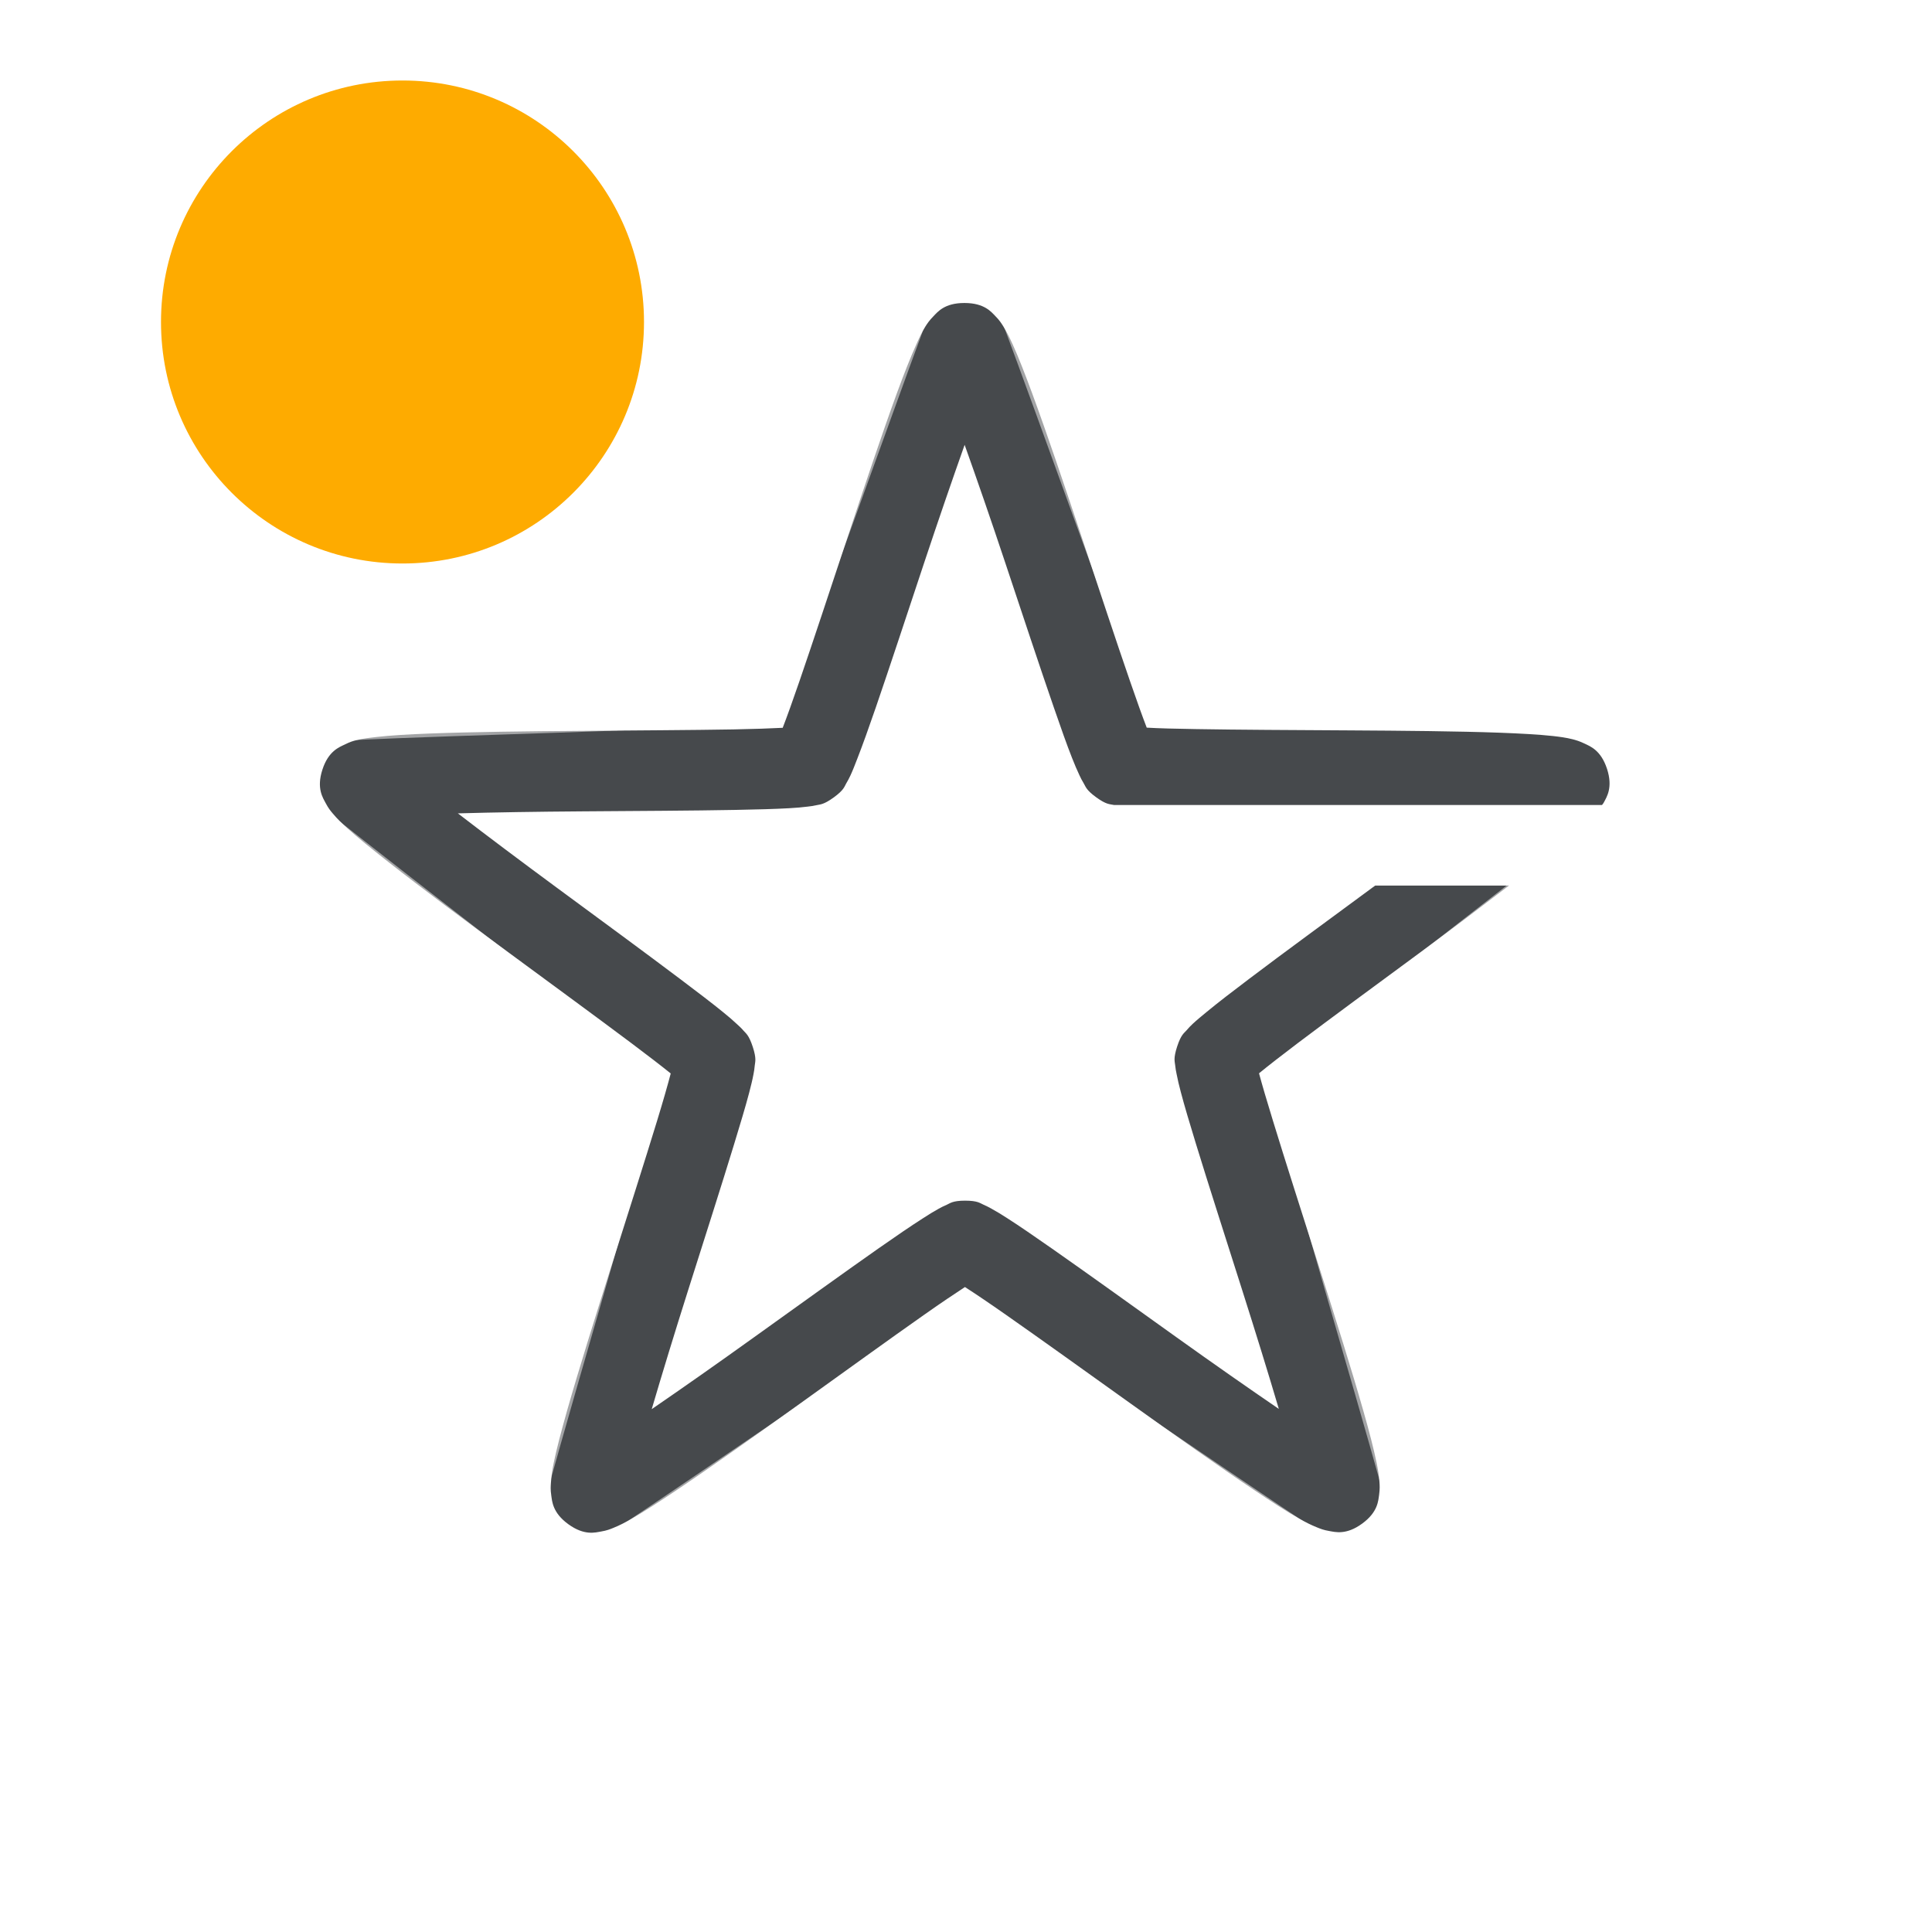
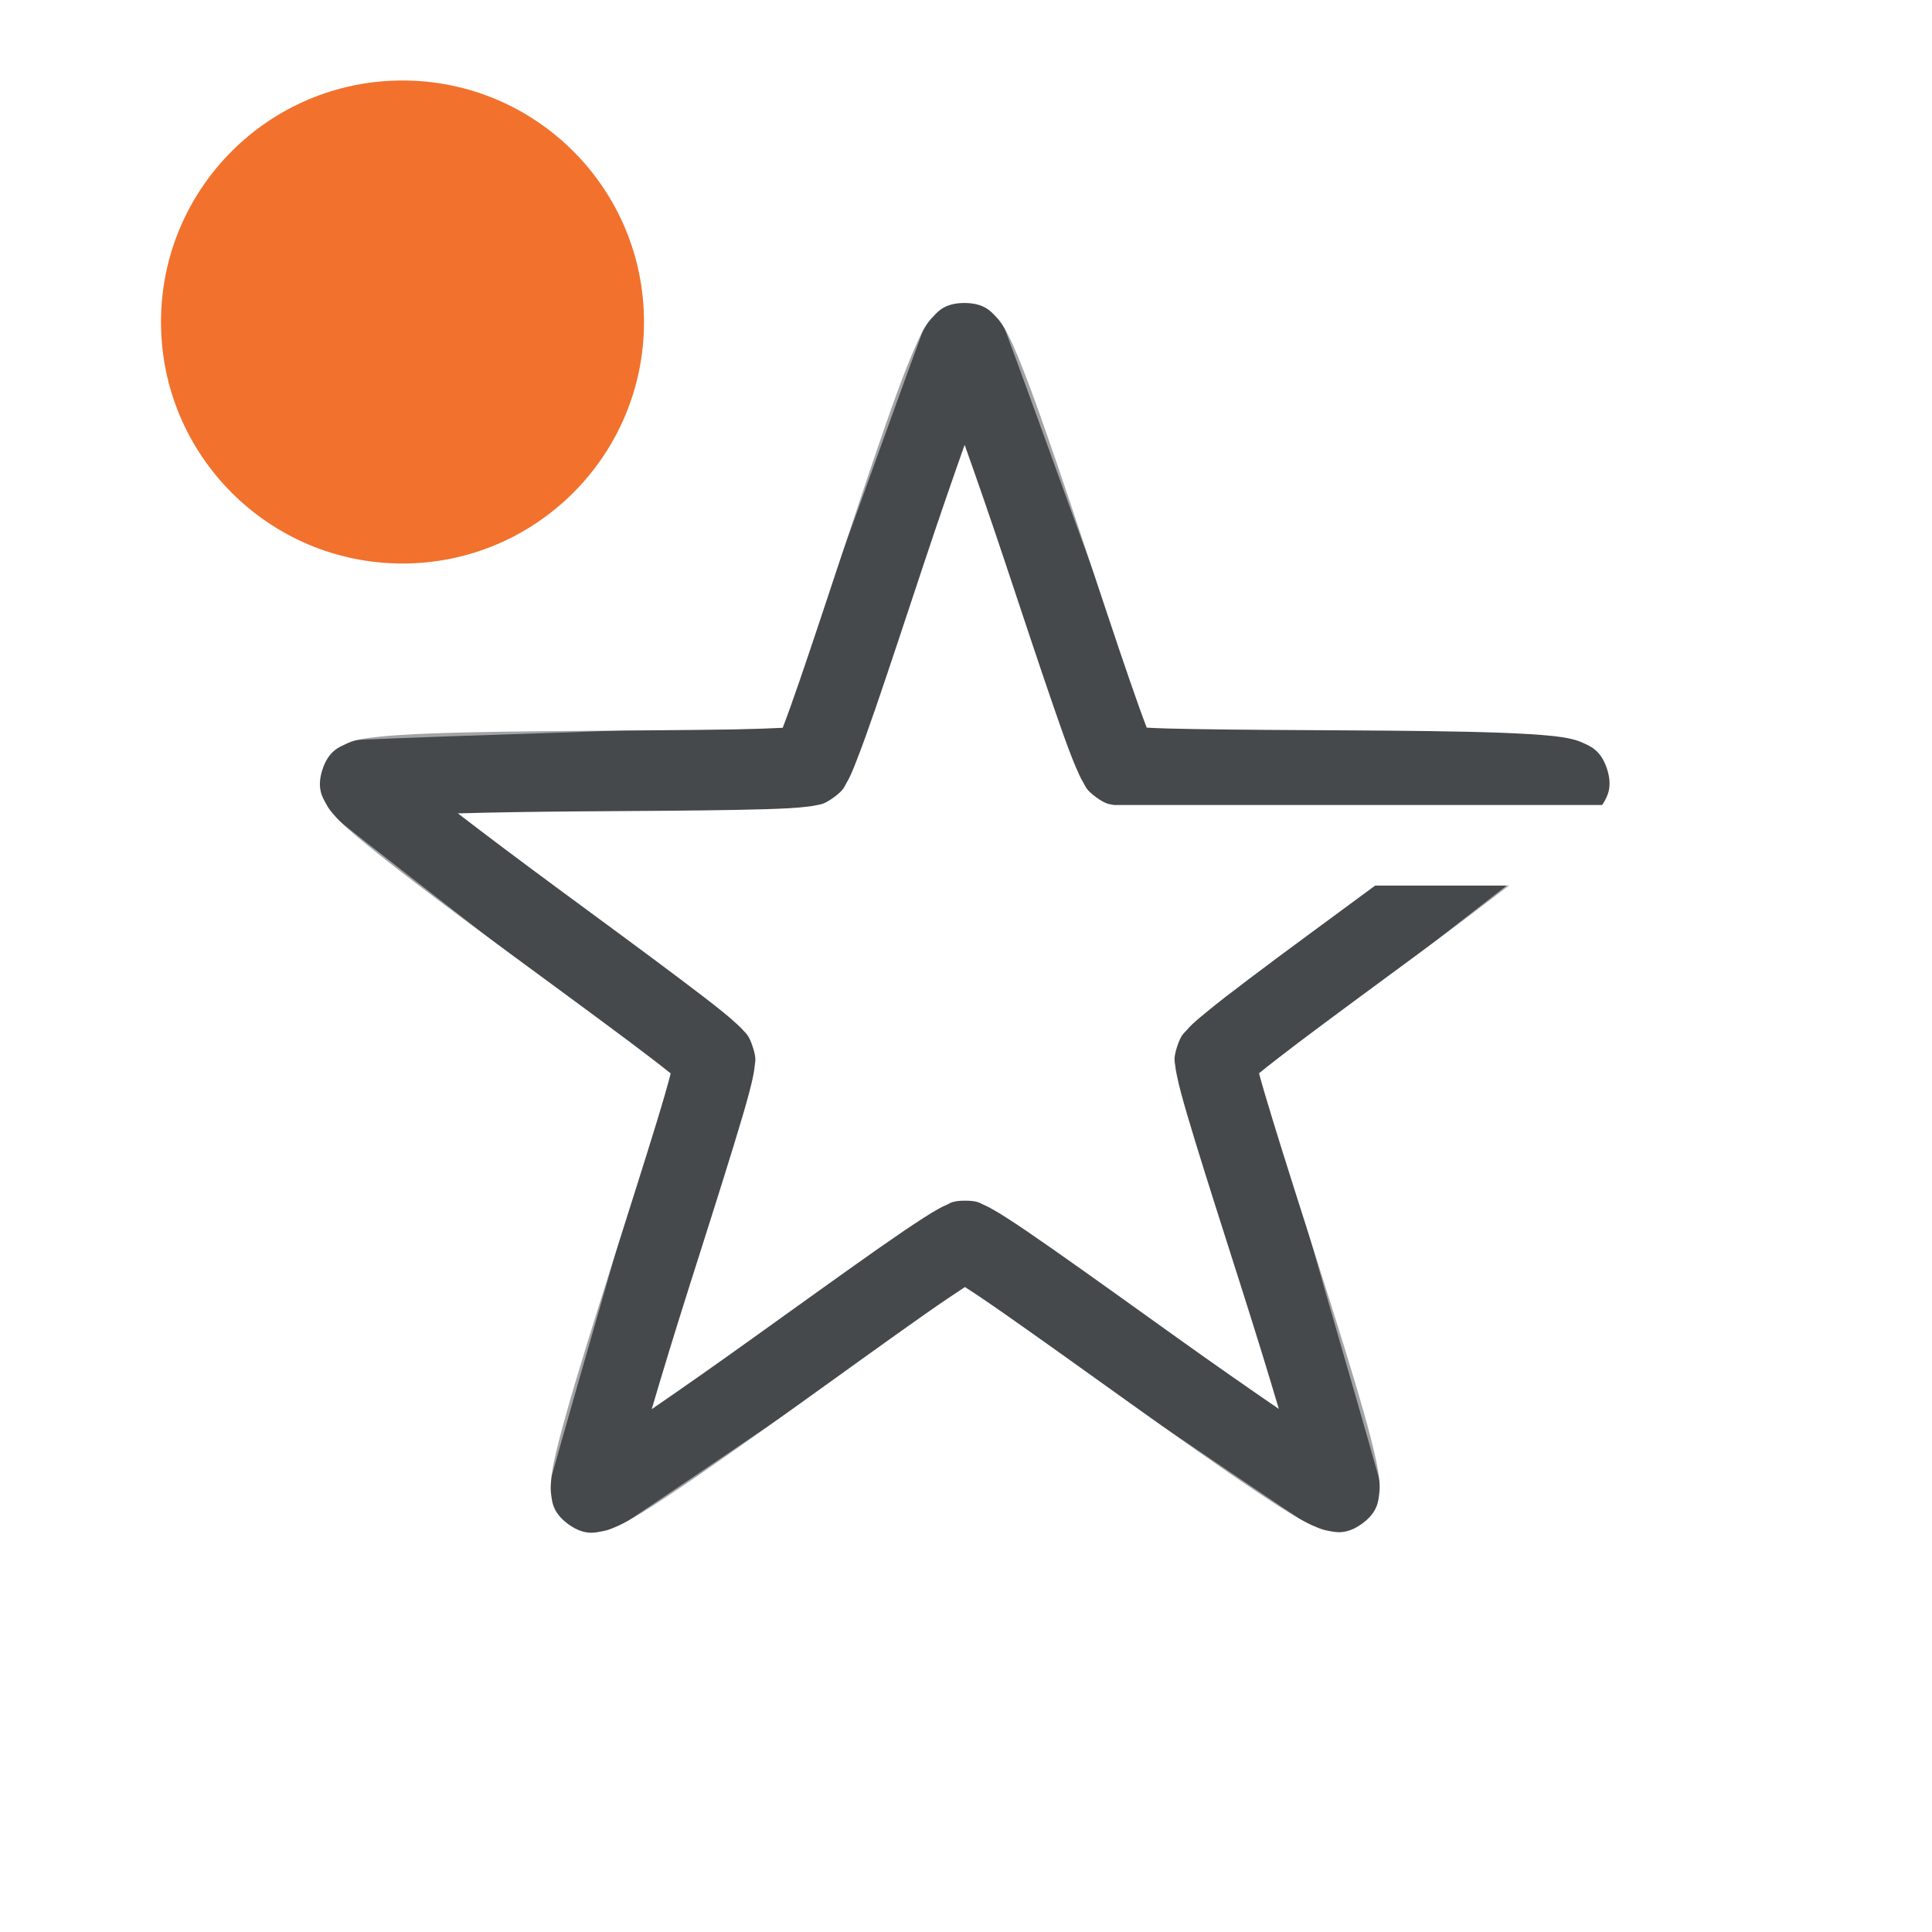
<svg xmlns="http://www.w3.org/2000/svg" id="d" width="24" height="24" version="1.1">
-   <defs id="c">
-     <style id="current-color-scheme" type="text/css">.ColorScheme-Text {
- 			color:#090d11;
- 			}
- 			.ColorScheme-Background{
- 			color:#ffffff;
- 			}
- 			.ColorScheme-NeutralText {
- 			color:#feab00;
- 			}</style>
+   <defs>
+     <style id="current-color-scheme" type="text/css">
+ 			.ColorScheme-Background{color:#ffffff;}
+ 			.ColorScheme-Text{color:#090d11;}
+ 			.ColorScheme-Highlight{color:#2598e4;}
+ 			.ColorScheme-NegativeText {color:#f03489;}
+ 			.ColorScheme-PositiveText {color:#42a53b;}
+             .ColorScheme-NeutralText{color:#f2712c;}</style>
  </defs>
  <path id="e" class="ColorScheme-Text" d="m11.977 3.764c-0.245 1.674e-4 -0.33 0.112-0.381 0.164-0.051 0.052-0.077 0.091-0.1 0.127-0.046 0.073-0.077 0.142-0.113 0.223-0.073 0.162-0.154 0.367-0.244 0.613-0.18 0.492-0.396 1.137-0.611 1.785-0.215 0.648-0.429 1.298-0.598 1.789-0.082 0.239-0.153 0.436-0.207 0.576-0.15 0.008-0.359 0.015-0.611 0.02-0.52 0.009-1.206 0.012-1.889 0.018-0.683 0.005-1.361 0.013-1.885 0.033-0.262 0.01-0.484 0.023-0.66 0.043-0.088 0.01-0.165 0.018-0.248 0.039-0.042 0.01-0.083 0.022-0.148 0.055-0.066 0.032-0.202 0.079-0.277 0.312-0.076 0.233 0.007 0.351 0.041 0.416 0.034 0.065 0.062 0.098 0.09 0.131 0.055 0.066 0.11 0.118 0.176 0.178 0.131 0.119 0.304 0.258 0.51 0.42 0.412 0.324 0.958 0.73 1.508 1.135 0.55 0.405 1.102 0.809 1.518 1.121 0.202 0.152 0.368 0.279 0.484 0.373-0.038 0.145-0.096 0.348-0.17 0.59-0.152 0.497-0.36 1.148-0.566 1.799-0.206 0.651-0.41 1.3-0.553 1.805-0.071 0.252-0.128 0.467-0.164 0.641-0.018 0.087-0.029 0.16-0.035 0.246-0.003 0.043-0.007 0.088 0.004 0.16 0.011 0.072 0.014 0.215 0.213 0.359s0.334 0.102 0.406 0.09c0.072-0.012 0.113-0.029 0.152-0.045 0.08-0.032 0.146-0.067 0.223-0.111 0.154-0.088 0.341-0.209 0.559-0.355 0.435-0.292 0.99-0.686 1.545-1.084 0.555-0.398 1.109-0.799 1.535-1.098 0.206-0.145 0.38-0.262 0.506-0.344 0.126 0.081 0.301 0.199 0.508 0.344 0.426 0.298 0.982 0.697 1.537 1.094 0.555 0.397 1.109 0.79 1.545 1.082 0.218 0.146 0.404 0.268 0.559 0.355 0.077 0.044 0.145 0.079 0.225 0.111 0.04 0.016 0.08 0.033 0.152 0.045s0.21 0.053 0.408-0.092c0.198-0.144 0.2-0.287 0.211-0.359 0.01-0.072 0.007-0.117 0.004-0.16-6e-3 -0.086-0.019-0.157-0.037-0.244-0.036-0.174-0.092-0.389-0.164-0.641-0.143-0.504-0.348-1.154-0.555-1.805s-0.416-1.302-0.568-1.799c-0.074-0.241-0.133-0.441-0.172-0.586 0.116-0.095 0.283-0.225 0.484-0.377 0.415-0.313 0.966-0.718 1.516-1.123 0.403-0.297 0.757-0.567 1.105-0.832h-1.662c-0.014 0.01-0.024 0.017-0.037 0.027-0.547 0.404-1.101 0.808-1.525 1.129-0.212 0.16-0.391 0.298-0.527 0.41-0.068 0.056-0.127 0.104-0.178 0.152-0.026 0.024-0.05 0.049-0.078 0.082s-0.066 0.049-0.115 0.199c-0.049 0.15-0.029 0.187-0.025 0.23 0.004 0.043 0.011 0.077 0.018 0.111 0.013 0.069 0.03 0.141 0.053 0.227 0.045 0.171 0.11 0.388 0.188 0.643 0.156 0.509 0.366 1.16 0.572 1.809 0.172 0.541 0.326 1.039 0.457 1.482-0.382-0.261-0.807-0.558-1.27-0.889-0.553-0.396-1.111-0.797-1.547-1.102-0.218-0.152-0.406-0.282-0.555-0.377-0.074-0.048-0.135-0.085-0.197-0.119-0.031-0.017-0.062-0.034-0.102-0.051s-0.068-0.049-0.227-0.049c-0.158 1.08e-4 -0.187 0.034-0.227 0.051s-0.069 0.032-0.1 0.049c-0.062 0.034-0.125 0.073-0.199 0.121-0.148 0.095-0.335 0.222-0.553 0.375-0.436 0.306-0.992 0.707-1.545 1.103-0.461 0.331-0.886 0.629-1.268 0.891 0.13-0.443 0.282-0.94 0.453-1.48 0.205-0.648 0.415-1.302 0.57-1.81 0.078-0.255 0.143-0.472 0.188-0.643 0.022-0.085 0.04-0.157 0.053-0.227 0.007-0.035 0.012-0.068 0.016-0.111 0.004-0.043 0.024-0.08-0.025-0.23s-0.087-0.168-0.115-0.201c-0.028-0.033-0.052-0.054-0.078-0.078-0.051-0.048-0.107-0.097-0.176-0.152-0.137-0.112-0.319-0.25-0.531-0.41-0.425-0.32-0.977-0.726-1.525-1.129-0.457-0.337-0.872-0.648-1.238-0.93 0.462-0.013 0.982-0.021 1.549-0.025 0.68-0.005 1.366-0.008 1.898-0.018 0.266-0.005 0.492-0.011 0.668-0.021 0.088-0.005 0.161-0.011 0.23-0.02 0.035-0.004 0.069-0.008 0.111-0.018 0.042-0.01 0.085-0.003 0.213-0.096 0.128-0.093 0.132-0.135 0.154-0.172 0.022-0.037 0.038-0.068 0.053-0.1 0.03-0.064 0.056-0.133 0.088-0.215 0.064-0.164 0.14-0.377 0.227-0.629 0.173-0.503 0.387-1.155 0.602-1.801 0.179-0.538 0.348-1.028 0.502-1.463 0.155 0.435 0.325 0.925 0.504 1.463 0.215 0.645 0.43 1.296 0.604 1.799 0.087 0.252 0.162 0.465 0.227 0.629 0.032 0.082 0.062 0.151 0.092 0.215 0.015 0.032 0.03 0.063 0.053 0.1s0.026 0.079 0.154 0.172c0.128 0.093 0.169 0.084 0.211 0.094 0.004 0.001 0.007 1e-3 0.012 0.002h6.061c0.008-0.013 0.015-0.017 0.023-0.033 0.034-0.065 0.115-0.183 0.039-0.416-0.076-0.233-0.21-0.28-0.275-0.312-0.066-0.032-0.109-0.044-0.15-0.055-0.083-0.021-0.16-0.031-0.248-0.041-0.176-0.019-0.396-0.031-0.658-0.041-0.524-0.019-1.204-0.025-1.887-0.029-0.683-0.004-1.367-0.007-1.887-0.016-0.253-0.004-0.464-0.009-0.613-0.018-0.054-0.14-0.125-0.338-0.207-0.576-0.17-0.491-0.384-1.141-0.6-1.789s-0.434-1.293-0.615-1.785c-0.091-0.246-0.171-0.452-0.244-0.613-0.037-0.081-0.07-0.148-0.115-0.221-0.023-0.036-0.046-0.075-0.098-0.127-0.051-0.052-0.137-0.164-0.383-0.164z" style="fill-opacity:.75;fill:currentColor" />
  <path id="h" class="ColorScheme-Background" d="m11.975 1.16c-0.245 1.673e-4 -0.329 0.111-0.383 0.164-0.054 0.053-0.08 0.093-0.107 0.135-0.054 0.083-0.1 0.168-0.148 0.27-0.098 0.203-0.21 0.466-0.336 0.783-0.252 0.634-0.556 1.47-0.859 2.309-0.304 0.839-0.607 1.683-0.846 2.322-0.119 0.319-0.221 0.588-0.299 0.773-0.016 0.038-0.024 0.054-0.037 0.084-0.033 0.003-0.053 0.006-0.094 0.01-0.201 0.017-0.486 0.034-0.826 0.049-0.681 0.03-1.575 0.059-2.467 0.09-0.891 0.031-1.779 0.065-2.459 0.109-0.34 0.022-0.629 0.045-0.852 0.076-0.111 0.015-0.203 0.032-0.299 0.059-0.048 0.013-0.095 0.024-0.162 0.059s-0.198 0.085-0.273 0.318c-0.076 0.233 0.003 0.346 0.037 0.414 0.034 0.068 0.063 0.108 0.094 0.146 0.062 0.077 0.13 0.145 0.211 0.223 0.162 0.156 0.38 0.343 0.643 0.561 0.525 0.436 1.224 0.983 1.928 1.531 0.704 0.548 1.41 1.097 1.943 1.522 0.267 0.212 0.492 0.394 0.645 0.525 0.032 0.027 0.043 0.038 0.068 0.061-0.007 0.033-0.01 0.05-0.02 0.09-0.046 0.196-0.12 0.476-0.211 0.805-0.182 0.657-0.434 1.517-0.68 2.375-0.246 0.858-0.486 1.712-0.654 2.373-0.084 0.331-0.148 0.613-0.188 0.834-0.02 0.111-0.035 0.204-0.039 0.303-0.002 0.049-0.003 0.099 0.01 0.174 0.012 0.075 0.015 0.213 0.213 0.357 0.198 0.144 0.331 0.105 0.406 0.094 0.075-0.011 0.124-0.029 0.17-0.047 0.093-0.035 0.176-0.078 0.275-0.131 0.198-0.106 0.444-0.255 0.732-0.438 0.576-0.365 1.312-0.859 2.051-1.359 0.739-0.5 1.479-1.006 2.047-1.383 0.284-0.188 0.527-0.344 0.699-0.449 0.034-0.021 0.048-0.028 0.076-0.045 0.029 0.017 0.045 0.024 0.08 0.045 0.172 0.105 0.417 0.261 0.701 0.449 0.569 0.376 1.308 0.878 2.047 1.377 0.739 0.499 1.476 0.995 2.053 1.359 0.288 0.182 0.536 0.331 0.734 0.438 0.099 0.053 0.183 0.094 0.275 0.129 0.046 0.017 0.093 0.034 0.168 0.045s0.208 0.052 0.406-0.092 0.203-0.284 0.215-0.359c0.012-0.075 0.012-0.126 0.01-0.176-0.004-0.099-0.021-0.19-0.041-0.301-0.04-0.221-0.105-0.503-0.189-0.834-0.169-0.661-0.411-1.514-0.658-2.371-0.247-0.857-0.497-1.718-0.68-2.375-0.091-0.329-0.166-0.607-0.213-0.803-0.009-0.04-0.012-0.057-0.02-0.09 0.024-0.022 0.038-0.034 0.068-0.061 0.153-0.131 0.376-0.315 0.643-0.527 0.533-0.425 1.238-0.974 1.941-1.523 0.291-0.228 0.521-0.415 0.799-0.635h-1.607c-0.631 0.492-1.268 0.986-1.756 1.375-0.271 0.216-0.498 0.405-0.67 0.553-0.086 0.074-0.156 0.138-0.217 0.197-0.03 0.03-0.06 0.056-0.09 0.092-0.03 0.036-0.068 0.058-0.115 0.205s-0.029 0.183-0.025 0.23c0.003 0.047 0.009 0.087 0.016 0.129 0.014 0.084 0.032 0.175 0.059 0.285 0.052 0.22 0.13 0.508 0.223 0.842 0.186 0.669 0.437 1.528 0.684 2.383 0.246 0.855 0.488 1.706 0.65 2.344 0.012 0.048 0.016 0.07 0.027 0.115-0.04-0.025-0.059-0.034-0.102-0.061-0.557-0.351-1.292-0.844-2.029-1.342-0.737-0.498-1.476-1.002-2.055-1.385-0.289-0.191-0.537-0.351-0.73-0.469-0.097-0.059-0.179-0.105-0.254-0.145-0.038-0.02-0.073-0.037-0.117-0.055-0.044-0.017-0.076-0.047-0.23-0.047-0.154 1.06e-4 -0.183 0.029-0.227 0.047-0.044 0.018-0.08 0.035-0.117 0.055-0.075 0.039-0.157 0.086-0.254 0.145-0.193 0.118-0.441 0.279-0.73 0.471-0.578 0.383-1.318 0.89-2.055 1.389-0.736 0.499-1.471 0.992-2.027 1.344-0.042 0.027-0.061 0.035-0.102 0.061 0.011-0.046 0.015-0.067 0.027-0.115 0.162-0.638 0.403-1.49 0.648-2.346 0.245-0.855 0.497-1.716 0.682-2.385 0.092-0.334 0.167-0.62 0.219-0.84 0.026-0.11 0.045-0.203 0.059-0.287 0.007-0.042 0.013-0.08 0.016-0.127s0.022-0.085-0.025-0.232-0.083-0.169-0.113-0.205c-0.03-0.036-0.06-0.062-0.09-0.092-0.06-0.059-0.131-0.124-0.217-0.197-0.172-0.147-0.4-0.333-0.672-0.549-0.543-0.432-1.252-0.979-1.953-1.525-0.702-0.547-1.396-1.095-1.902-1.516-0.038-0.031-0.052-0.046-0.088-0.076 0.046-0.003 0.067-0.007 0.115-0.01 0.657-0.043 1.539-0.08 2.428-0.111 0.889-0.031 1.786-0.057 2.478-0.088 0.346-0.015 0.64-0.032 0.865-0.051 0.113-0.009 0.207-0.017 0.291-0.029 0.042-0.006 0.081-0.014 0.127-0.025 0.046-0.012 0.088-0.007 0.213-0.098 0.125-0.091 0.131-0.132 0.156-0.172 0.025-0.04 0.044-0.075 0.062-0.113 0.038-0.076 0.076-0.161 0.119-0.266 0.087-0.209 0.193-0.486 0.314-0.811 0.243-0.65 0.545-1.493 0.848-2.33 0.303-0.837 0.607-1.669 0.85-2.281 0.018-0.046 0.028-0.062 0.045-0.105 0.018 0.043 0.029 0.06 0.047 0.105 0.244 0.612 0.551 1.443 0.855 2.279 0.304 0.836 0.606 1.678 0.85 2.328 0.122 0.325 0.227 0.604 0.314 0.812 0.044 0.104 0.083 0.19 0.121 0.266 0.019 0.038 0.035 0.073 0.061 0.113 0.025 0.04 0.033 0.081 0.158 0.172 0.125 0.091 0.169 0.082 0.215 0.094s0.085 0.019 0.127 0.025c0.074 0.011 0.16 0.021 0.256 0.029h7.477c0.011-0.064 0.015-0.14-0.02-0.246-0.076-0.233-0.208-0.28-0.275-0.314-0.067-0.035-0.116-0.049-0.164-0.062-0.095-0.026-0.187-0.041-0.299-0.057-0.223-0.03-0.509-0.054-0.85-0.076-0.68-0.044-1.568-0.078-2.459-0.107-0.891-0.03-1.786-0.055-2.467-0.084-0.34-0.015-0.628-0.031-0.828-0.047-0.041-0.003-0.059-0.006-0.092-0.01-0.013-0.03-0.021-0.045-0.037-0.082-0.078-0.186-0.183-0.458-0.303-0.777-0.239-0.639-0.541-1.48-0.846-2.318-0.305-0.839-0.613-1.673-0.865-2.307-0.126-0.317-0.238-0.583-0.336-0.785-0.049-0.101-0.092-0.185-0.146-0.268-0.027-0.041-0.055-0.083-0.109-0.137-0.054-0.053-0.14-0.162-0.385-0.162z" style="fill-opacity:.5;fill:currentColor" />
-   <circle id="a" class="ColorScheme-NeutralText" cx="5" cy="4" r="3" style="fill:currentColor" />
+   <circle id="a" class="ColorScheme-NeutralText warning" cx="5" cy="4" r="3" style="fill:currentColor" />
</svg>
